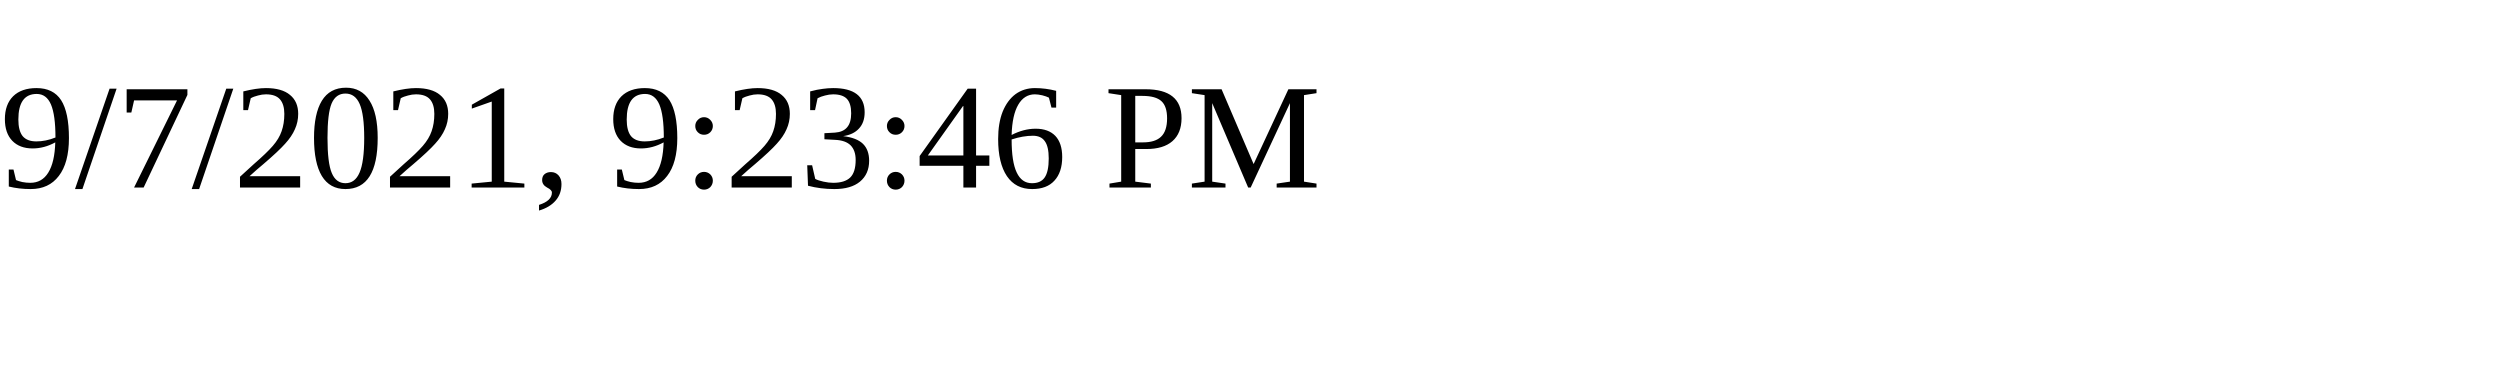
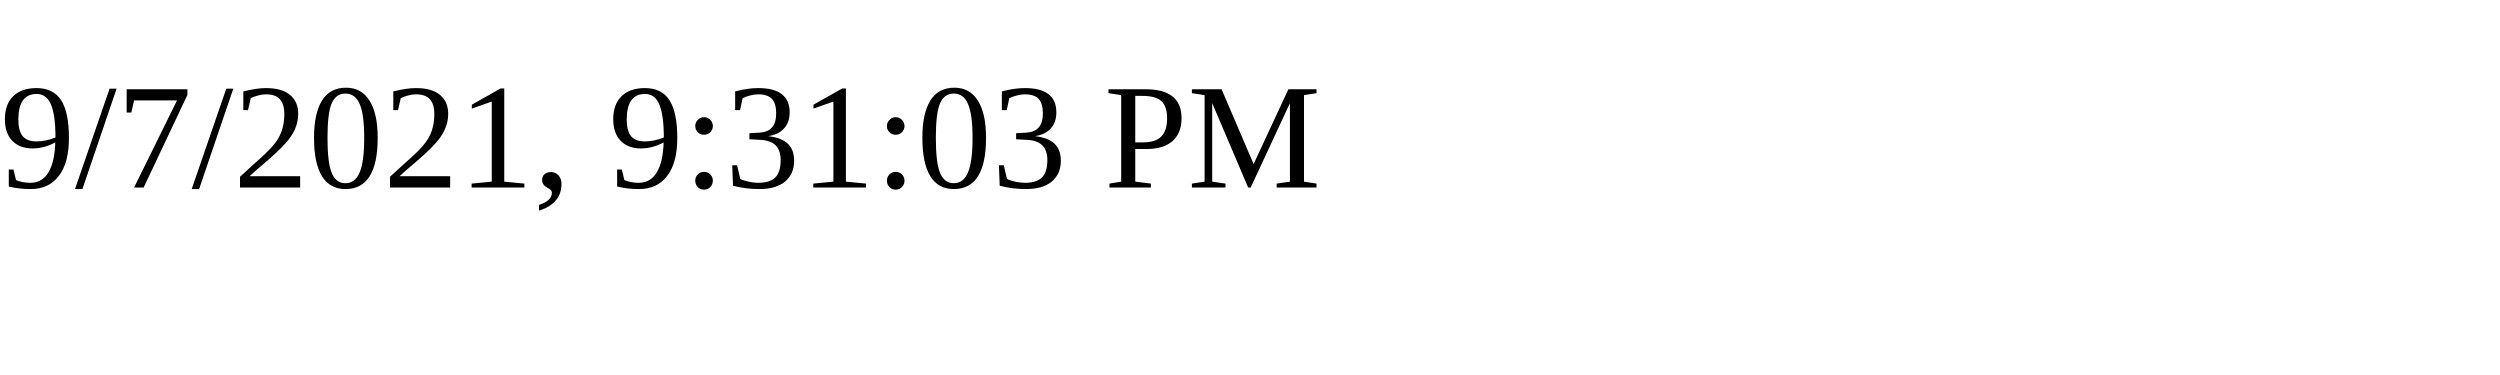
<svg xmlns="http://www.w3.org/2000/svg" height="30" width="200">
-   <text x="0" y="15">9/7/2021, 9:23:46 PM</text>
+   <text x="0" y="15">9/7/2021, 9:31:03 PM</text>
</svg>
